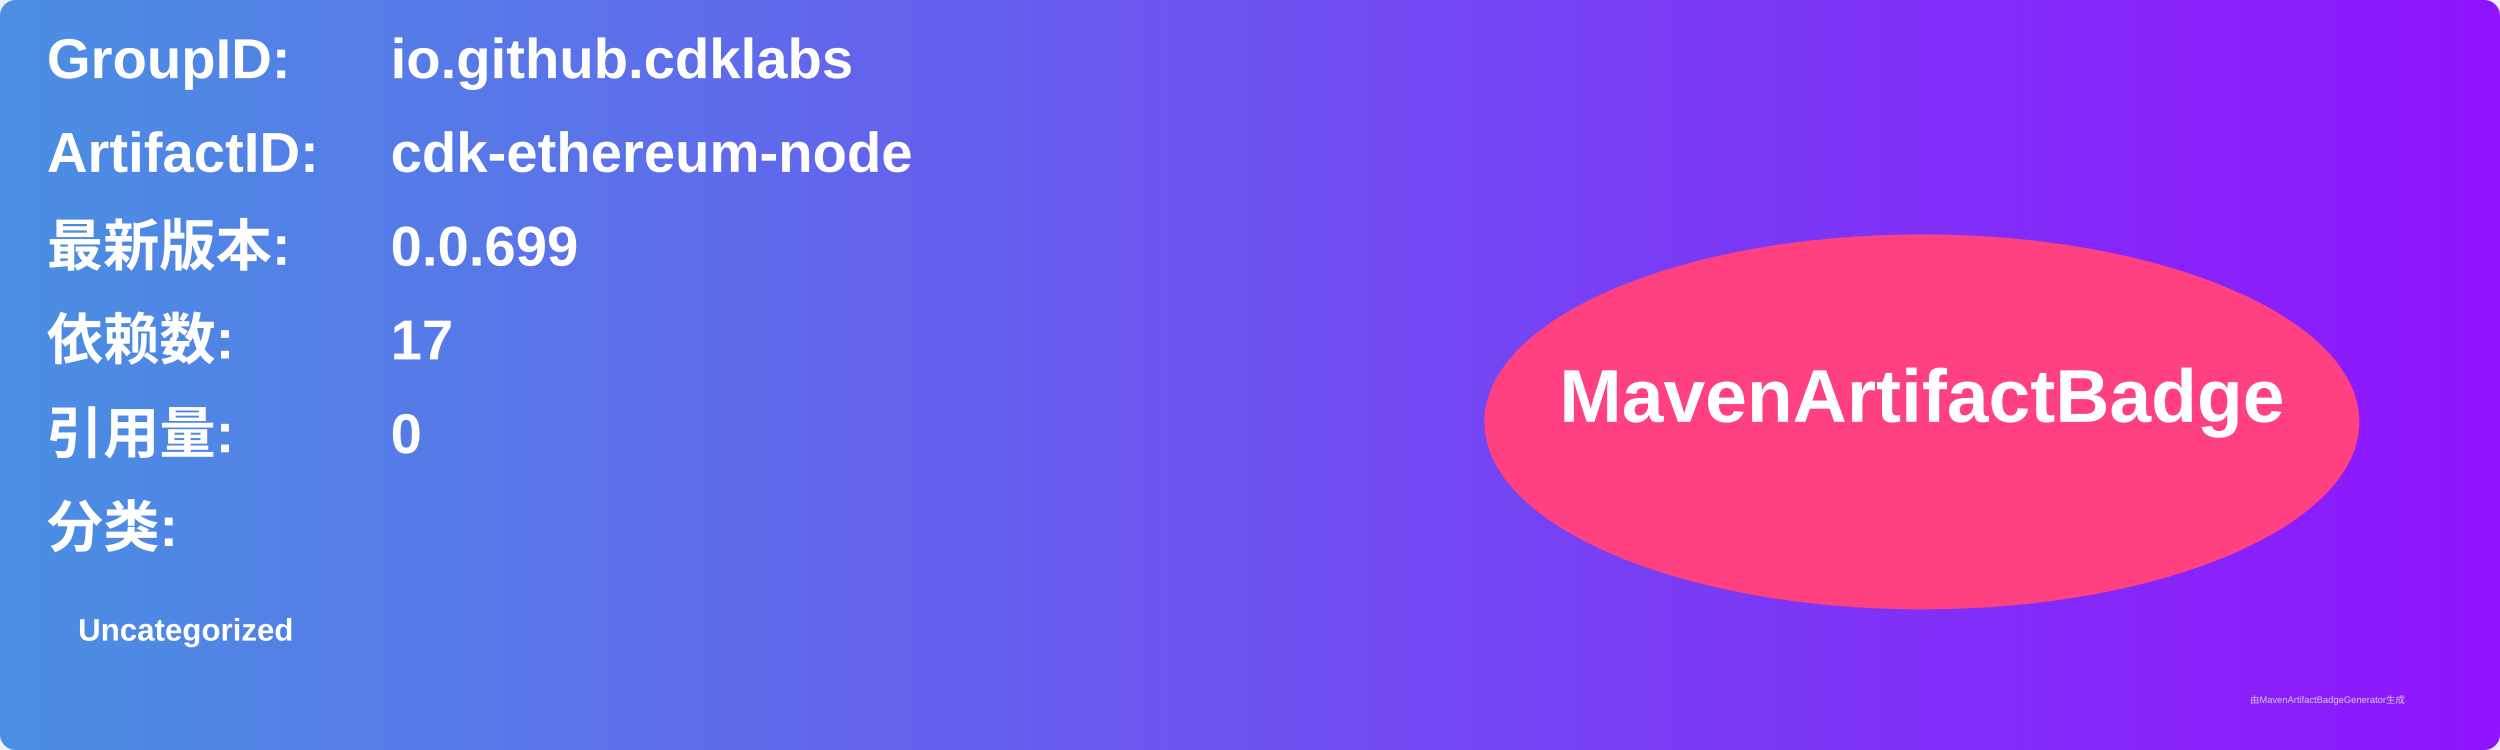
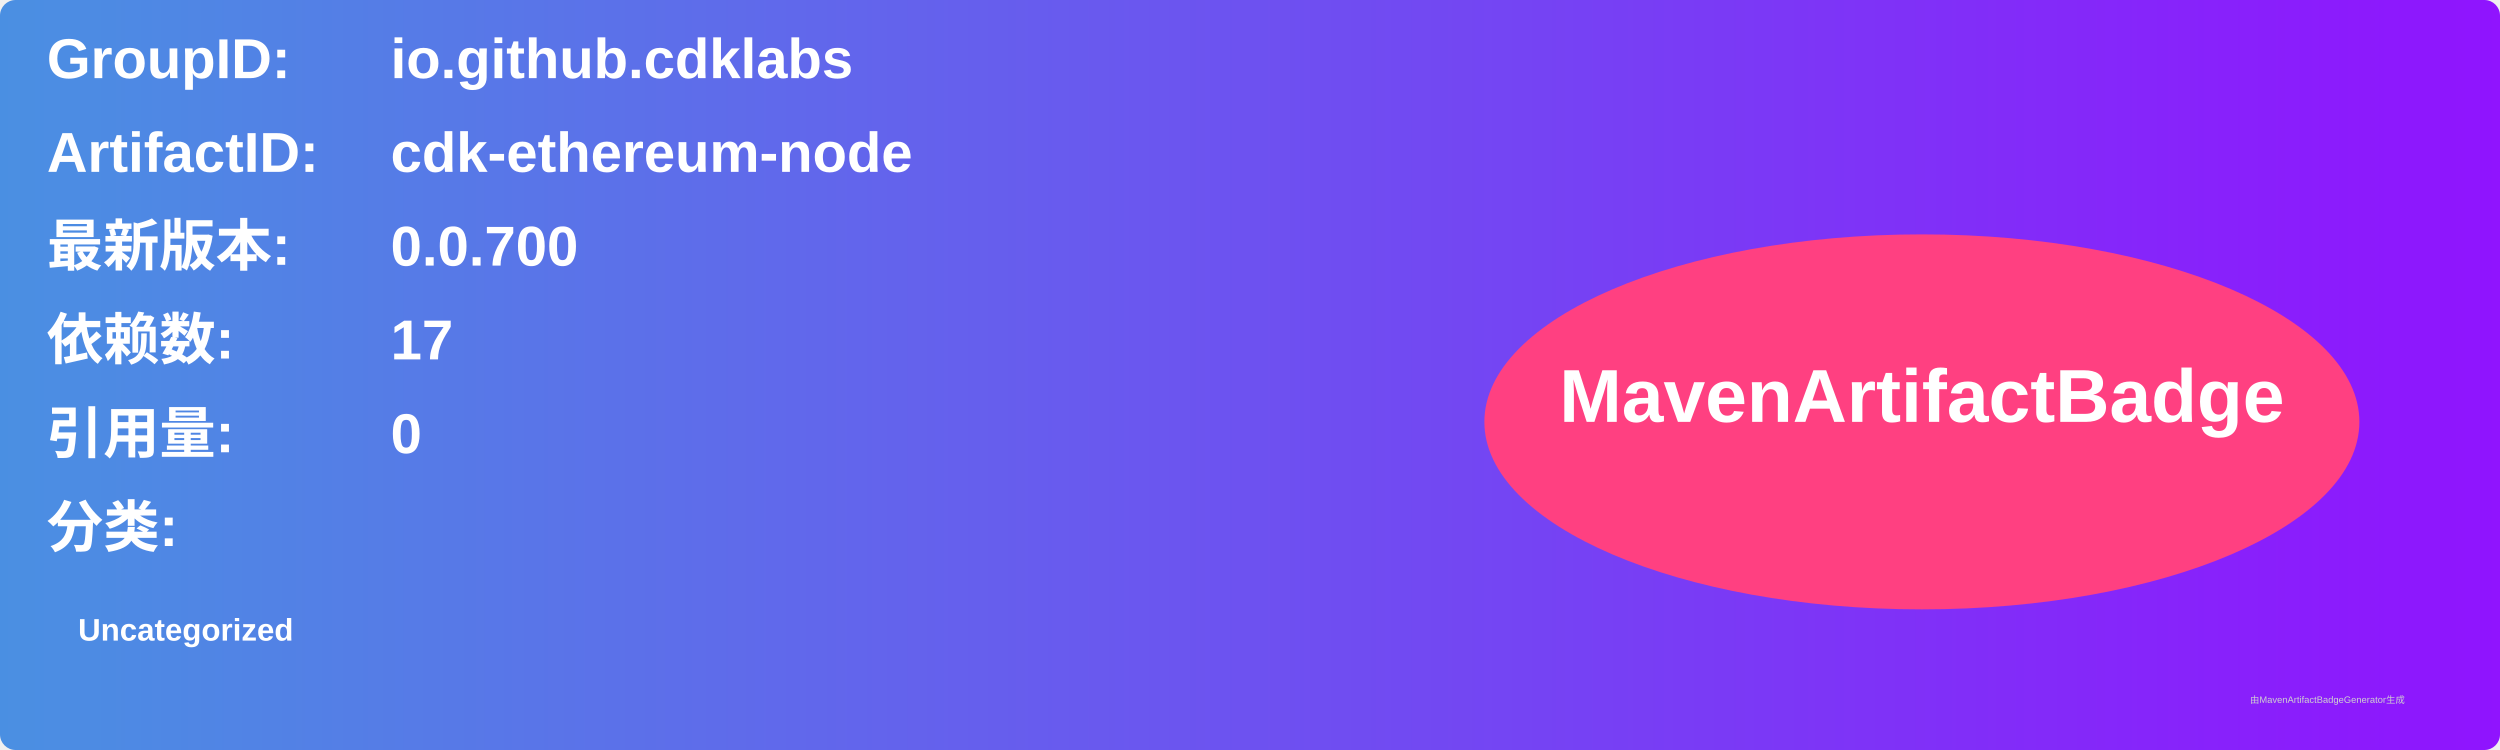
<svg xmlns="http://www.w3.org/2000/svg" width="800" height="240" viewBox="0 0 800 240">
  <linearGradient id="grad" x1="0%" y1="0%" x2="100%" y2="0%">
    <stop offset="0%" stop-color="#4a90e2" />
    <stop offset="100%" stop-color="#9013fe" />
  </linearGradient>
  <rect width="100%" height="100%" rx="5" ry="5" fill="url(#grad)" />
  <g transform="translate(15, 15)">
    <text x="0" y="10" font-family="Arial" font-size="18" fill="white" font-weight="bold" width="260">GroupID:</text>
    <text x="110" y="10" font-family="Arial" font-size="18" fill="white" font-weight="bold" width="460">io.github.cdklabs</text>
    <text x="0" y="40" font-family="Arial" font-size="18" fill="white" font-weight="bold" width="260">ArtifactID:</text>
    <text x="110" y="40" font-family="Arial" font-size="18" fill="white" font-weight="bold" width="460">cdk-ethereum-node</text>
    <text x="0" y="70" font-family="Arial" font-size="18" fill="white" font-weight="bold">最新版本:</text>
    <text x="110" y="70" font-family="Arial" font-size="18" fill="white" font-weight="bold">
-       <tspan font-weight="bold">0.0.699</tspan>
+       <tspan font-weight="bold">0.0.700</tspan>
    </text>
    <text x="0" y="100" font-family="Arial" font-size="18" fill="white" font-weight="bold">依赖数: </text>
    <text x="110" y="100" font-family="Arial" font-size="18" fill="white">
      <tspan font-weight="bold">17</tspan>
    </text>
    <text x="0" y="130" font-family="Arial" font-size="18" fill="white" font-weight="bold">引用量: </text>
    <text x="110" y="130" font-family="Arial" font-size="18" fill="white">
      <tspan font-weight="bold">0</tspan>
    </text>
    <text x="0" y="160" font-family="Arial" font-size="18" fill="white" font-weight="bold">分类:</text>
    <text x="10" y="190" font-family="Arial" font-size="10" fill="white">
      <tspan font-weight="bold">Uncategorized</tspan>
    </text>
    <ellipse cx="600" cy="120" rx="140" ry="60" fill="#ff4081" />
    <text x="600" y="120" text-anchor="middle" font-family="Arial" font-size="24" fill="white" font-weight="bold">MavenArtifactBadge</text>
  </g>
  <text x="720" y="225" font-family="Arial" font-size="3" fill="#d0d0d0">由MavenArtifactBadgeGenerator生成</text>
</svg>
